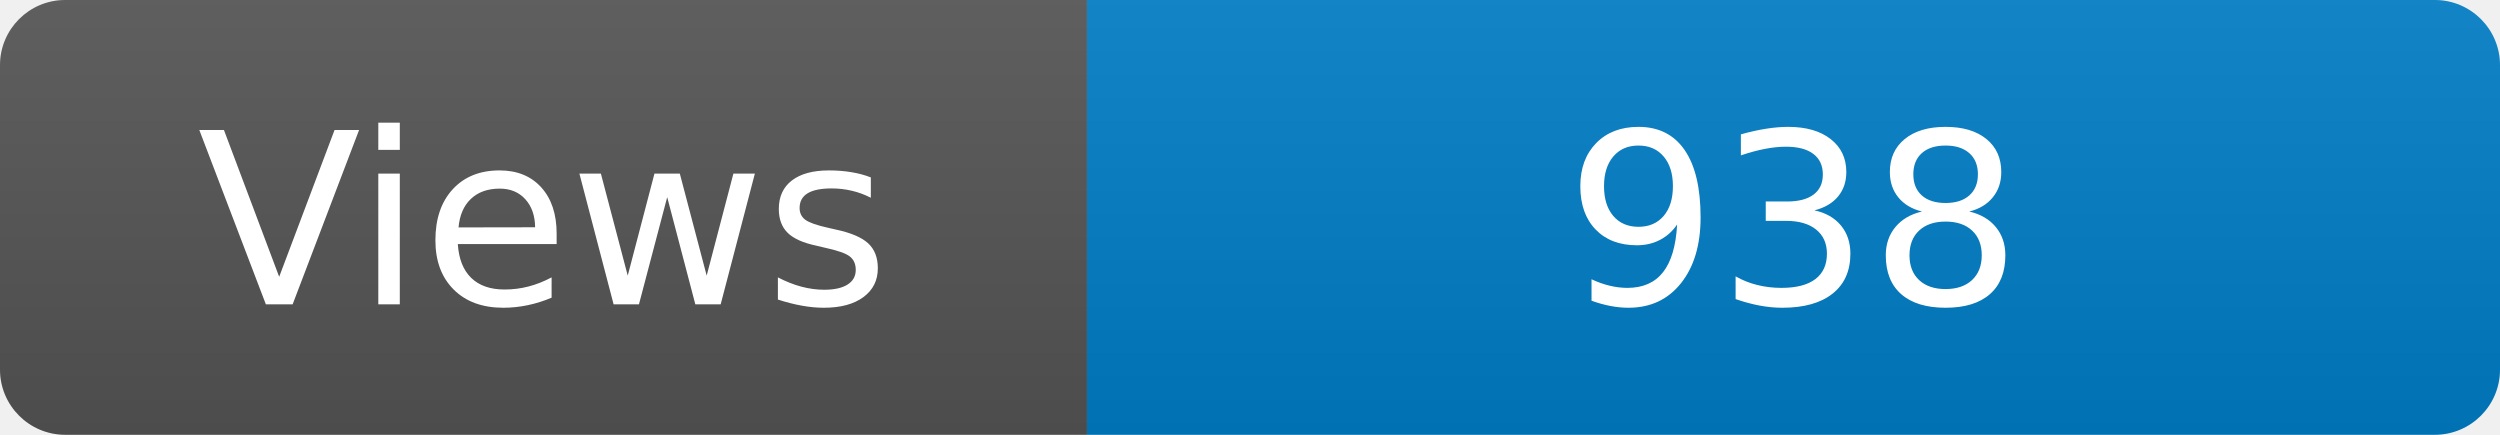
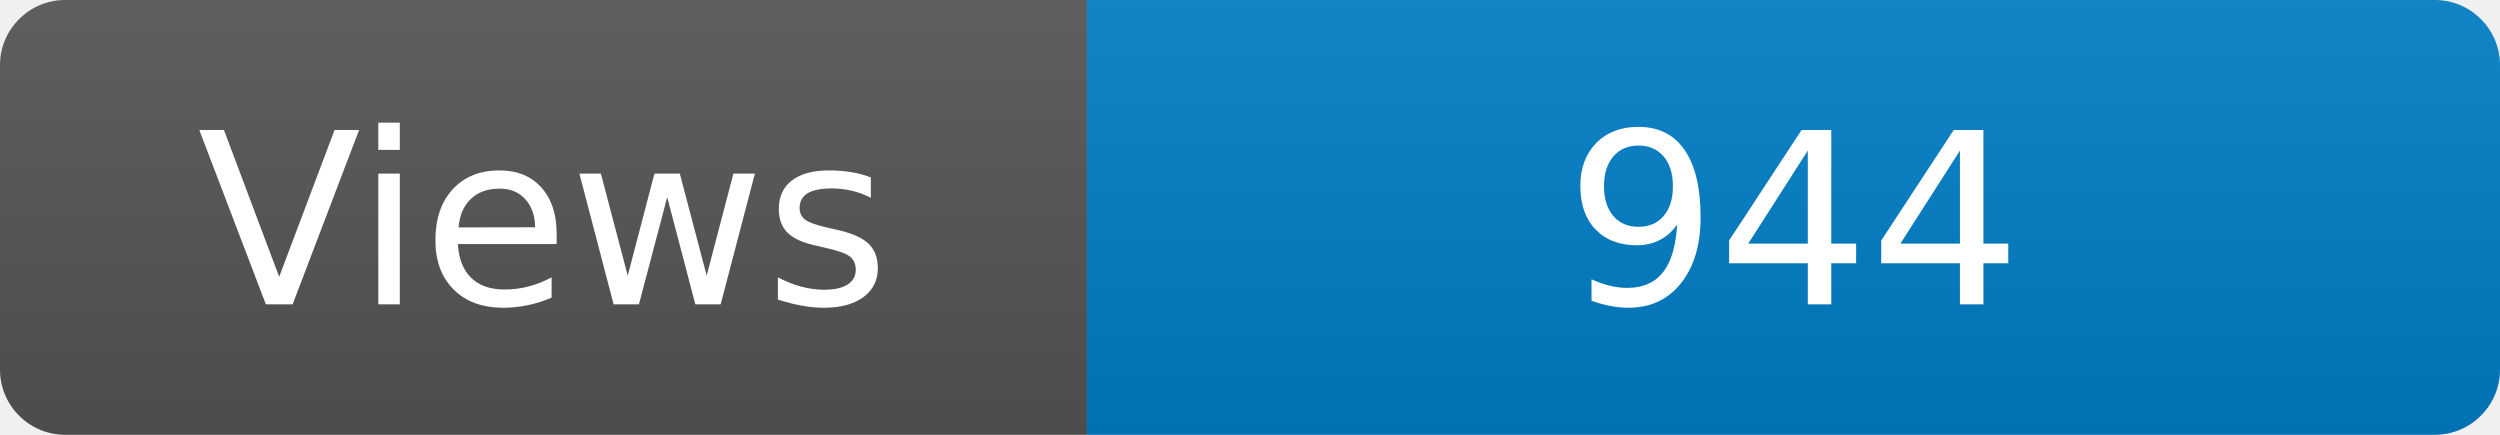
<svg xmlns="http://www.w3.org/2000/svg" width="115" height="20" role="img" aria-label="Maintained?: yes">
  <linearGradient id="s" x2="0" y2="100%">
    <stop offset="0" stop-color="#bbb" stop-opacity=".1" />
    <stop offset="1" stop-opacity=".1" />
  </linearGradient>
  <clipPath id="r">
    <rect width="115" height="20" rx="3" fill="#fff" />
  </clipPath>
  <g clip-path="url(#r)">
    <rect width="50" height="20" fill="#555" />
    <rect x="50" width="160" height="20" fill="#007ec6" />
    <rect width="115" height="20" fill="url(#s)" />
  </g>
  <g fill="#fff" text-anchor="middle" font-family="Verdana,Geneva,DejaVu Sans,sans-serif" font-size="110">
    <text x="250" y="140" transform="scale(.1)" fill="#fff">Views</text>
-     <text x="825" y="140" transform="scale(.1)" fill="#fff">938</text>
+     <text x="825" y="140" transform="scale(.1)" fill="#fff">944</text>
  </g>
</svg>
